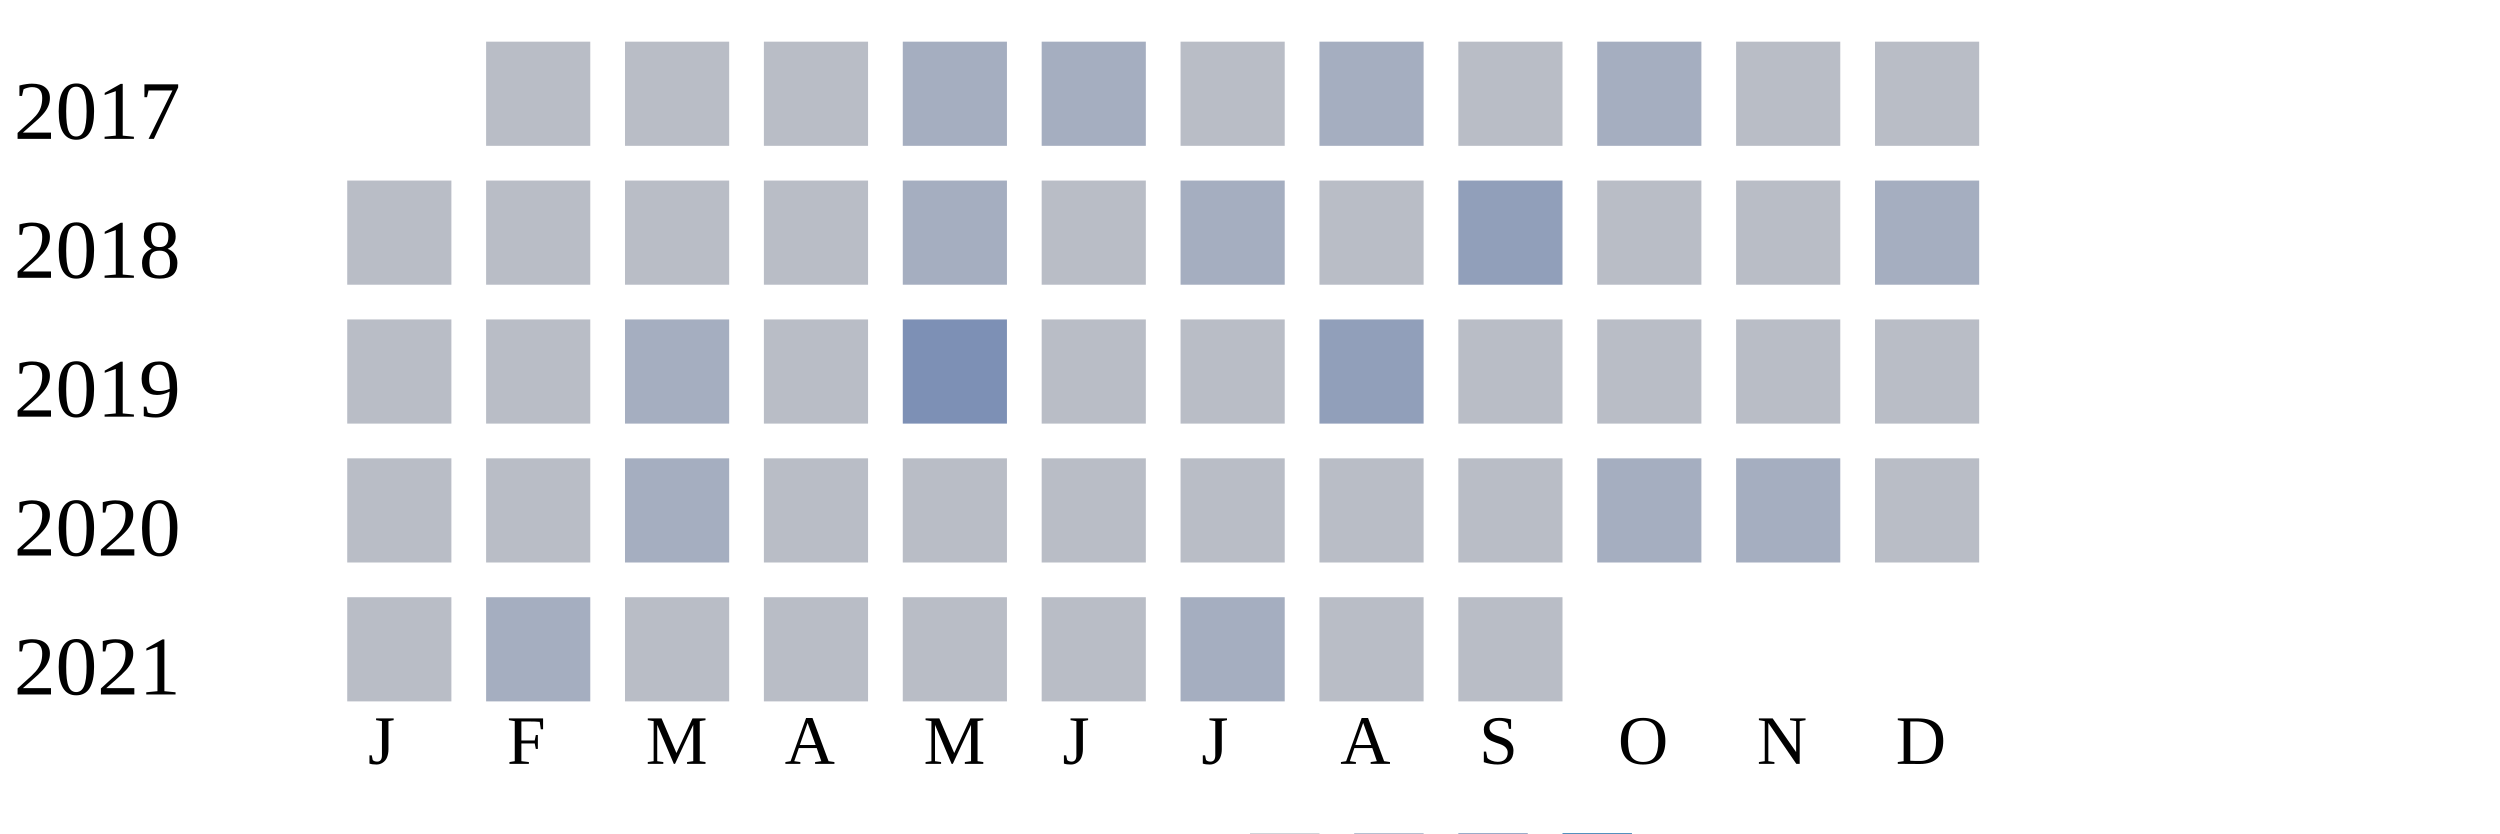
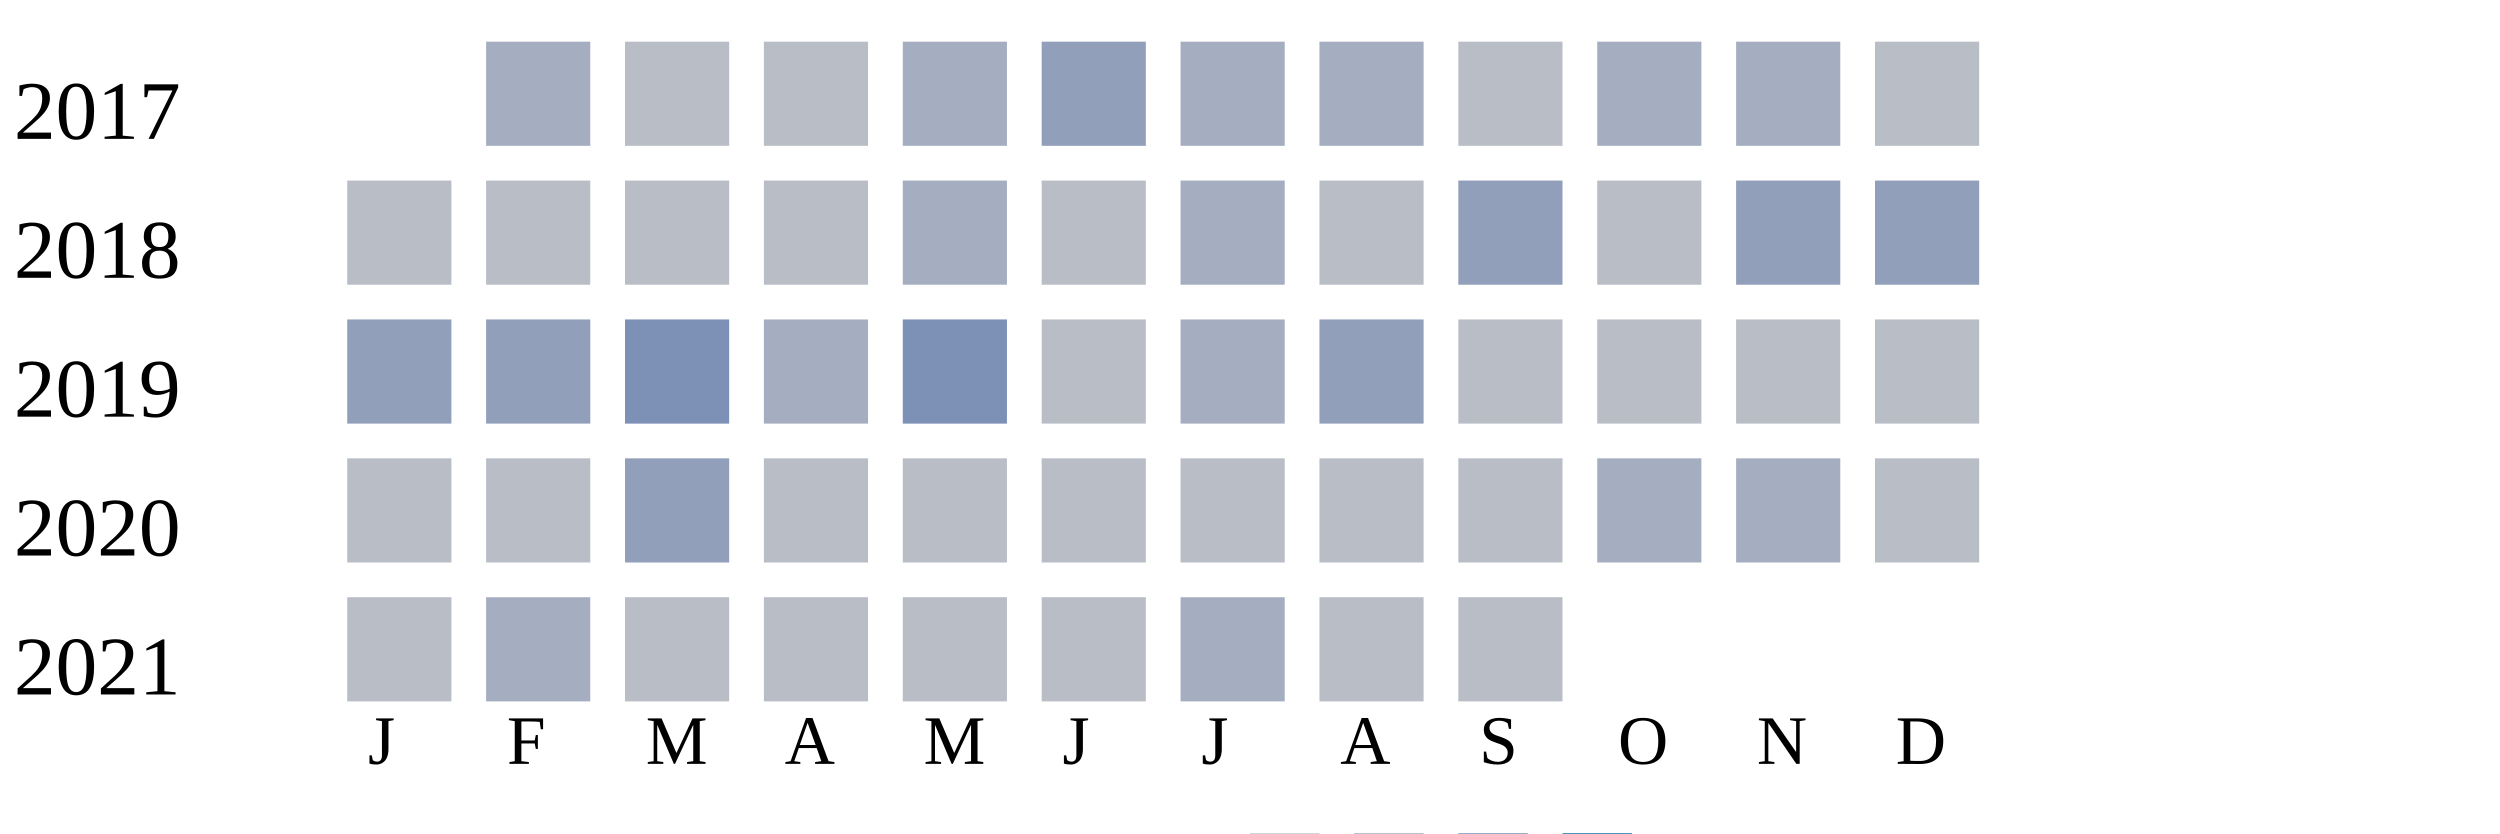
<svg xmlns="http://www.w3.org/2000/svg" width="360" height="120">
  <g transform="translate(0 0)">
    <text x="2" y="20">2017</text>
-     <rect x="70" y="6" width="15" height="15" fill="#b9bdc6" />
+     <rect x="70" y="6" width="15" height="15" fill="#a5aec0" />
    <rect x="90" y="6" width="15" height="15" fill="#b9bdc6" />
    <rect x="110" y="6" width="15" height="15" fill="#b9bdc6" />
    <rect x="130" y="6" width="15" height="15" fill="#a5aec0" />
-     <rect x="150" y="6" width="15" height="15" fill="#a5aec0" />
-     <rect x="170" y="6" width="15" height="15" fill="#b9bdc6" />
+     <rect x="150" y="6" width="15" height="15" fill="#919fba" />
+     <rect x="170" y="6" width="15" height="15" fill="#a5aec0" />
    <rect x="190" y="6" width="15" height="15" fill="#a5aec0" />
    <rect x="210" y="6" width="15" height="15" fill="#b9bdc6" />
    <rect x="230" y="6" width="15" height="15" fill="#a5aec0" />
-     <rect x="250" y="6" width="15" height="15" fill="#b9bdc6" />
+     <rect x="250" y="6" width="15" height="15" fill="#a5aec0" />
    <rect x="270" y="6" width="15" height="15" fill="#b9bdc6" />
  </g>
  <g transform="translate(0 20)">
    <text x="2" y="20">2018</text>
    <rect x="50" y="6" width="15" height="15" fill="#b9bdc6" />
    <rect x="70" y="6" width="15" height="15" fill="#b9bdc6" />
    <rect x="90" y="6" width="15" height="15" fill="#b9bdc6" />
    <rect x="110" y="6" width="15" height="15" fill="#b9bdc6" />
    <rect x="130" y="6" width="15" height="15" fill="#a5aec0" />
    <rect x="150" y="6" width="15" height="15" fill="#b9bdc6" />
    <rect x="170" y="6" width="15" height="15" fill="#a5aec0" />
    <rect x="190" y="6" width="15" height="15" fill="#b9bdc6" />
    <rect x="210" y="6" width="15" height="15" fill="#919fba" />
    <rect x="230" y="6" width="15" height="15" fill="#b9bdc6" />
-     <rect x="250" y="6" width="15" height="15" fill="#b9bdc6" />
-     <rect x="270" y="6" width="15" height="15" fill="#a5aec0" />
+     <rect x="250" y="6" width="15" height="15" fill="#919fba" />
+     <rect x="270" y="6" width="15" height="15" fill="#919fba" />
  </g>
  <g transform="translate(0 40)">
    <text x="2" y="20">2019</text>
-     <rect x="50" y="6" width="15" height="15" fill="#b9bdc6" />
-     <rect x="70" y="6" width="15" height="15" fill="#b9bdc6" />
-     <rect x="90" y="6" width="15" height="15" fill="#a5aec0" />
-     <rect x="110" y="6" width="15" height="15" fill="#b9bdc6" />
+     <rect x="50" y="6" width="15" height="15" fill="#919fba" />
+     <rect x="70" y="6" width="15" height="15" fill="#919fba" />
+     <rect x="90" y="6" width="15" height="15" fill="#7d90b5" />
+     <rect x="110" y="6" width="15" height="15" fill="#a5aec0" />
    <rect x="130" y="6" width="15" height="15" fill="#7d90b5" />
    <rect x="150" y="6" width="15" height="15" fill="#b9bdc6" />
-     <rect x="170" y="6" width="15" height="15" fill="#b9bdc6" />
+     <rect x="170" y="6" width="15" height="15" fill="#a5aec0" />
    <rect x="190" y="6" width="15" height="15" fill="#919fba" />
    <rect x="210" y="6" width="15" height="15" fill="#b9bdc6" />
    <rect x="230" y="6" width="15" height="15" fill="#b9bdc6" />
    <rect x="250" y="6" width="15" height="15" fill="#b9bdc6" />
    <rect x="270" y="6" width="15" height="15" fill="#b9bdc6" />
  </g>
  <g transform="translate(0 60)">
    <text x="2" y="20">2020</text>
    <rect x="50" y="6" width="15" height="15" fill="#b9bdc6" />
    <rect x="70" y="6" width="15" height="15" fill="#b9bdc6" />
-     <rect x="90" y="6" width="15" height="15" fill="#a5aec0" />
+     <rect x="90" y="6" width="15" height="15" fill="#919fba" />
    <rect x="110" y="6" width="15" height="15" fill="#b9bdc6" />
    <rect x="130" y="6" width="15" height="15" fill="#b9bdc6" />
    <rect x="150" y="6" width="15" height="15" fill="#b9bdc6" />
    <rect x="170" y="6" width="15" height="15" fill="#b9bdc6" />
    <rect x="190" y="6" width="15" height="15" fill="#b9bdc6" />
    <rect x="210" y="6" width="15" height="15" fill="#b9bdc6" />
    <rect x="230" y="6" width="15" height="15" fill="#a5aec0" />
    <rect x="250" y="6" width="15" height="15" fill="#a5aec0" />
    <rect x="270" y="6" width="15" height="15" fill="#b9bdc6" />
  </g>
  <g transform="translate(0 80)">
    <text x="2" y="20">2021</text>
    <rect x="50" y="6" width="15" height="15" fill="#b9bdc6" />
    <rect x="70" y="6" width="15" height="15" fill="#a5aec0" />
    <rect x="90" y="6" width="15" height="15" fill="#b9bdc6" />
    <rect x="110" y="6" width="15" height="15" fill="#b9bdc6" />
    <rect x="130" y="6" width="15" height="15" fill="#b9bdc6" />
    <rect x="150" y="6" width="15" height="15" fill="#b9bdc6" />
    <rect x="170" y="6" width="15" height="15" fill="#a5aec0" />
    <rect x="190" y="6" width="15" height="15" fill="#b9bdc6" />
    <rect x="210" y="6" width="15" height="15" fill="#b9bdc6" />
  </g>
  <text style="font-size: 10px; text-align: center" x="53" y="110">J</text>
  <text style="font-size: 10px; text-align: center" x="73" y="110">F</text>
  <text style="font-size: 10px; text-align: center" x="93" y="110">M</text>
  <text style="font-size: 10px; text-align: center" x="113" y="110">A</text>
  <text style="font-size: 10px; text-align: center" x="133" y="110">M</text>
  <text style="font-size: 10px; text-align: center" x="153" y="110">J</text>
  <text style="font-size: 10px; text-align: center" x="173" y="110">J</text>
  <text style="font-size: 10px; text-align: center" x="193" y="110">A</text>
  <text style="font-size: 10px; text-align: center" x="213" y="110">S</text>
  <text style="font-size: 10px; text-align: center" x="233" y="110">O</text>
  <text style="font-size: 10px; text-align: center" x="253" y="110">N</text>
  <text style="font-size: 10px; text-align: center" x="273" y="110">D</text>
  <text style="font-size: 10px;" x="155" y="129">Less</text>
  <rect fill="#b9bdc6" width="10" height="10" x="180" y="120" />
  <rect fill="#919fba" width="10" height="10" x="195" y="120" />
  <rect fill="#6882ae" width="10" height="10" x="210" y="120" />
  <rect fill="#005a9c" width="10" height="10" x="225" y="120" />
  <text x="240" y="129" style="font-size: 10px;">More</text>
</svg>
